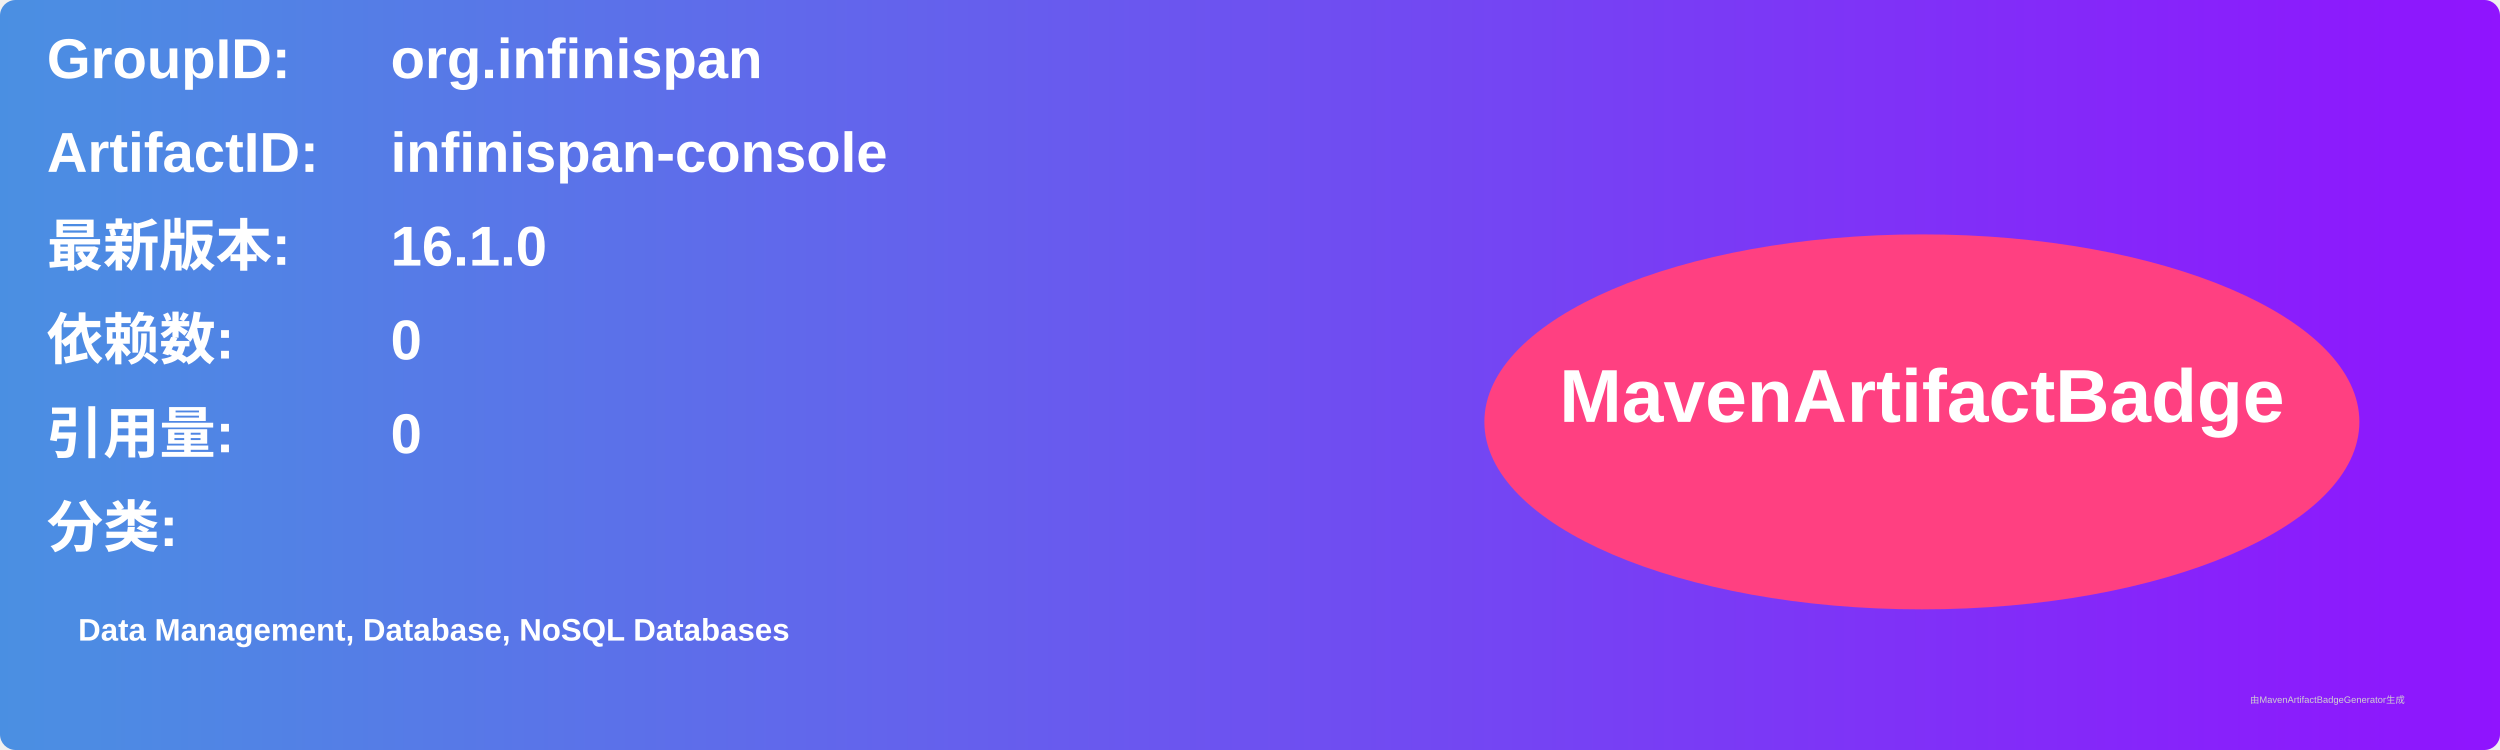
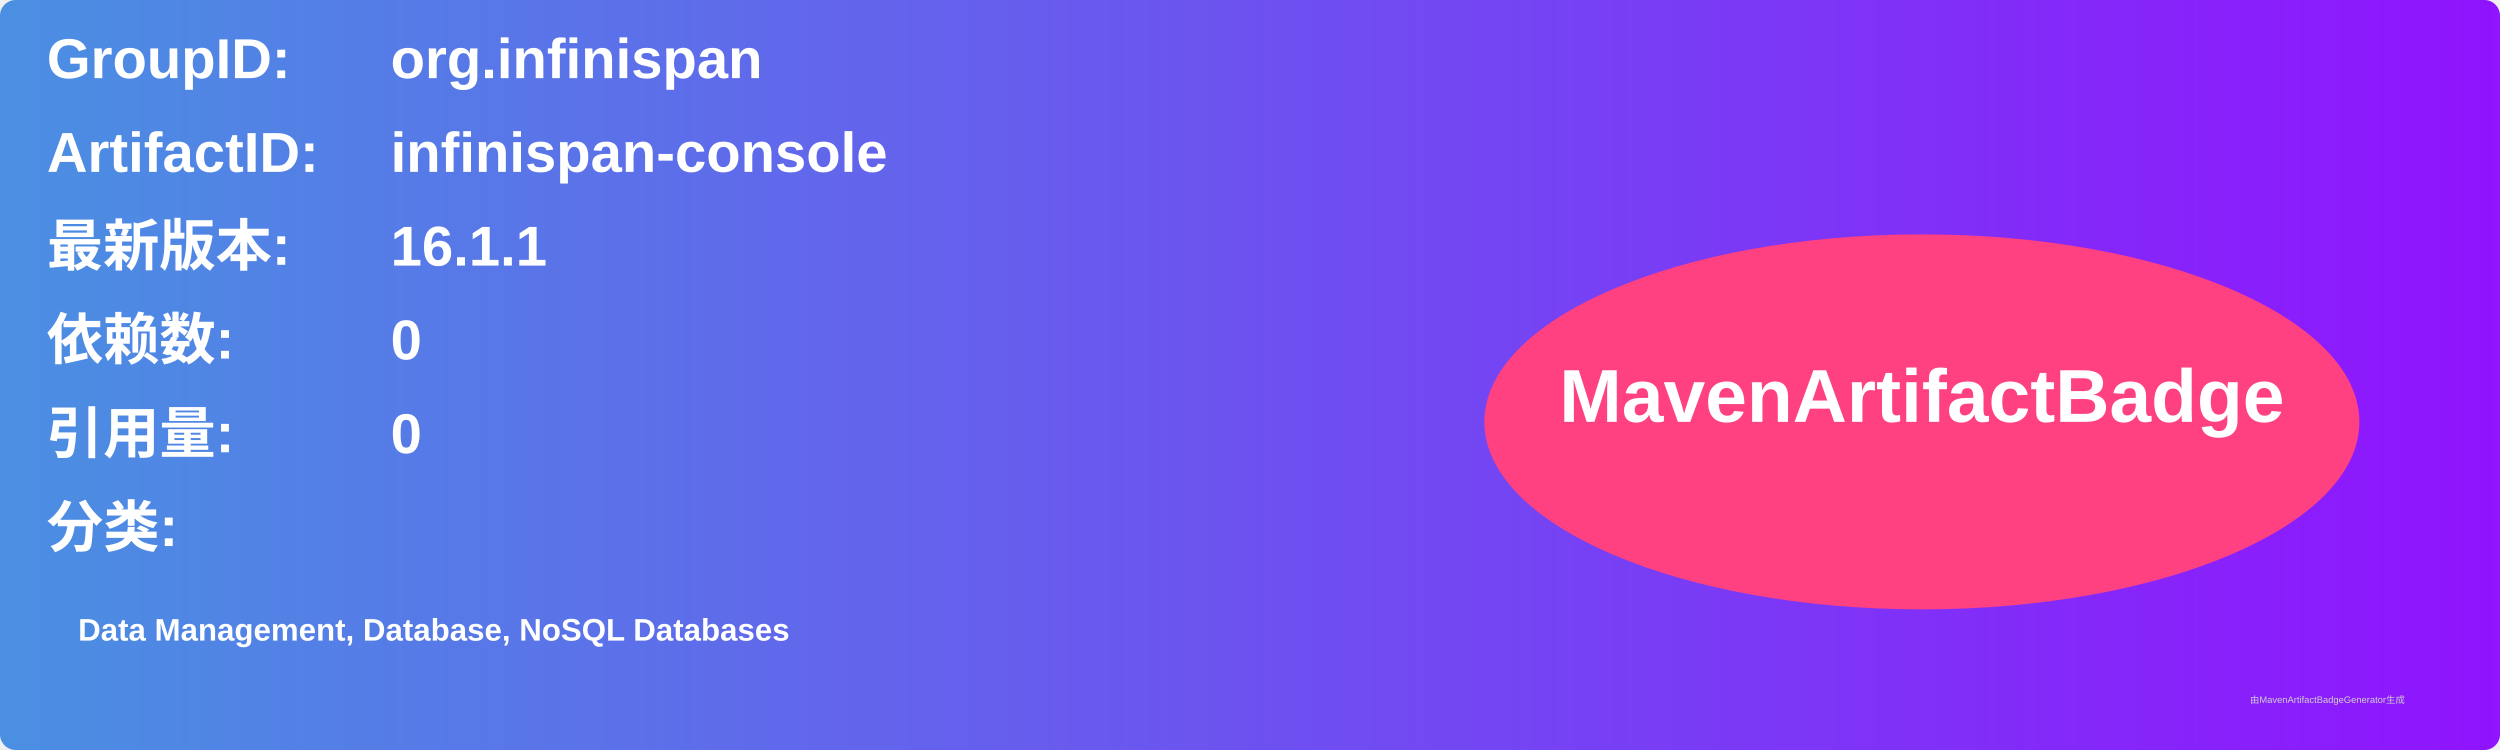
<svg xmlns="http://www.w3.org/2000/svg" width="800" height="240" viewBox="0 0 800 240">
  <linearGradient id="grad" x1="0%" y1="0%" x2="100%" y2="0%">
    <stop offset="0%" stop-color="#4a90e2" />
    <stop offset="100%" stop-color="#9013fe" />
  </linearGradient>
  <rect width="100%" height="100%" rx="5" ry="5" fill="url(#grad)" />
  <g transform="translate(15, 15)">
    <text x="0" y="10" font-family="Arial" font-size="18" fill="white" font-weight="bold" width="260">GroupID:</text>
    <text x="110" y="10" font-family="Arial" font-size="18" fill="white" font-weight="bold" width="460">org.infinispan</text>
    <text x="0" y="40" font-family="Arial" font-size="18" fill="white" font-weight="bold" width="260">ArtifactID:</text>
    <text x="110" y="40" font-family="Arial" font-size="18" fill="white" font-weight="bold" width="460">infinispan-console</text>
    <text x="0" y="70" font-family="Arial" font-size="18" fill="white" font-weight="bold">最新版本:</text>
    <text x="110" y="70" font-family="Arial" font-size="18" fill="white" font-weight="bold">
-       <tspan font-weight="bold">16.1.0</tspan>
+       <tspan font-weight="bold">16.1.1</tspan>
    </text>
    <text x="0" y="100" font-family="Arial" font-size="18" fill="white" font-weight="bold">依赖数: </text>
    <text x="110" y="100" font-family="Arial" font-size="18" fill="white">
      <tspan font-weight="bold">0</tspan>
    </text>
    <text x="0" y="130" font-family="Arial" font-size="18" fill="white" font-weight="bold">引用量: </text>
    <text x="110" y="130" font-family="Arial" font-size="18" fill="white">
      <tspan font-weight="bold">0</tspan>
    </text>
    <text x="0" y="160" font-family="Arial" font-size="18" fill="white" font-weight="bold">分类:</text>
    <text x="10" y="190" font-family="Arial" font-size="10" fill="white">
      <tspan font-weight="bold">Data Management, Database, NoSQL Databases</tspan>
    </text>
    <ellipse cx="600" cy="120" rx="140" ry="60" fill="#ff4081" />
    <text x="600" y="120" text-anchor="middle" font-family="Arial" font-size="24" fill="white" font-weight="bold">MavenArtifactBadge</text>
  </g>
  <text x="720" y="225" font-family="Arial" font-size="3" fill="#d0d0d0">由MavenArtifactBadgeGenerator生成</text>
</svg>
